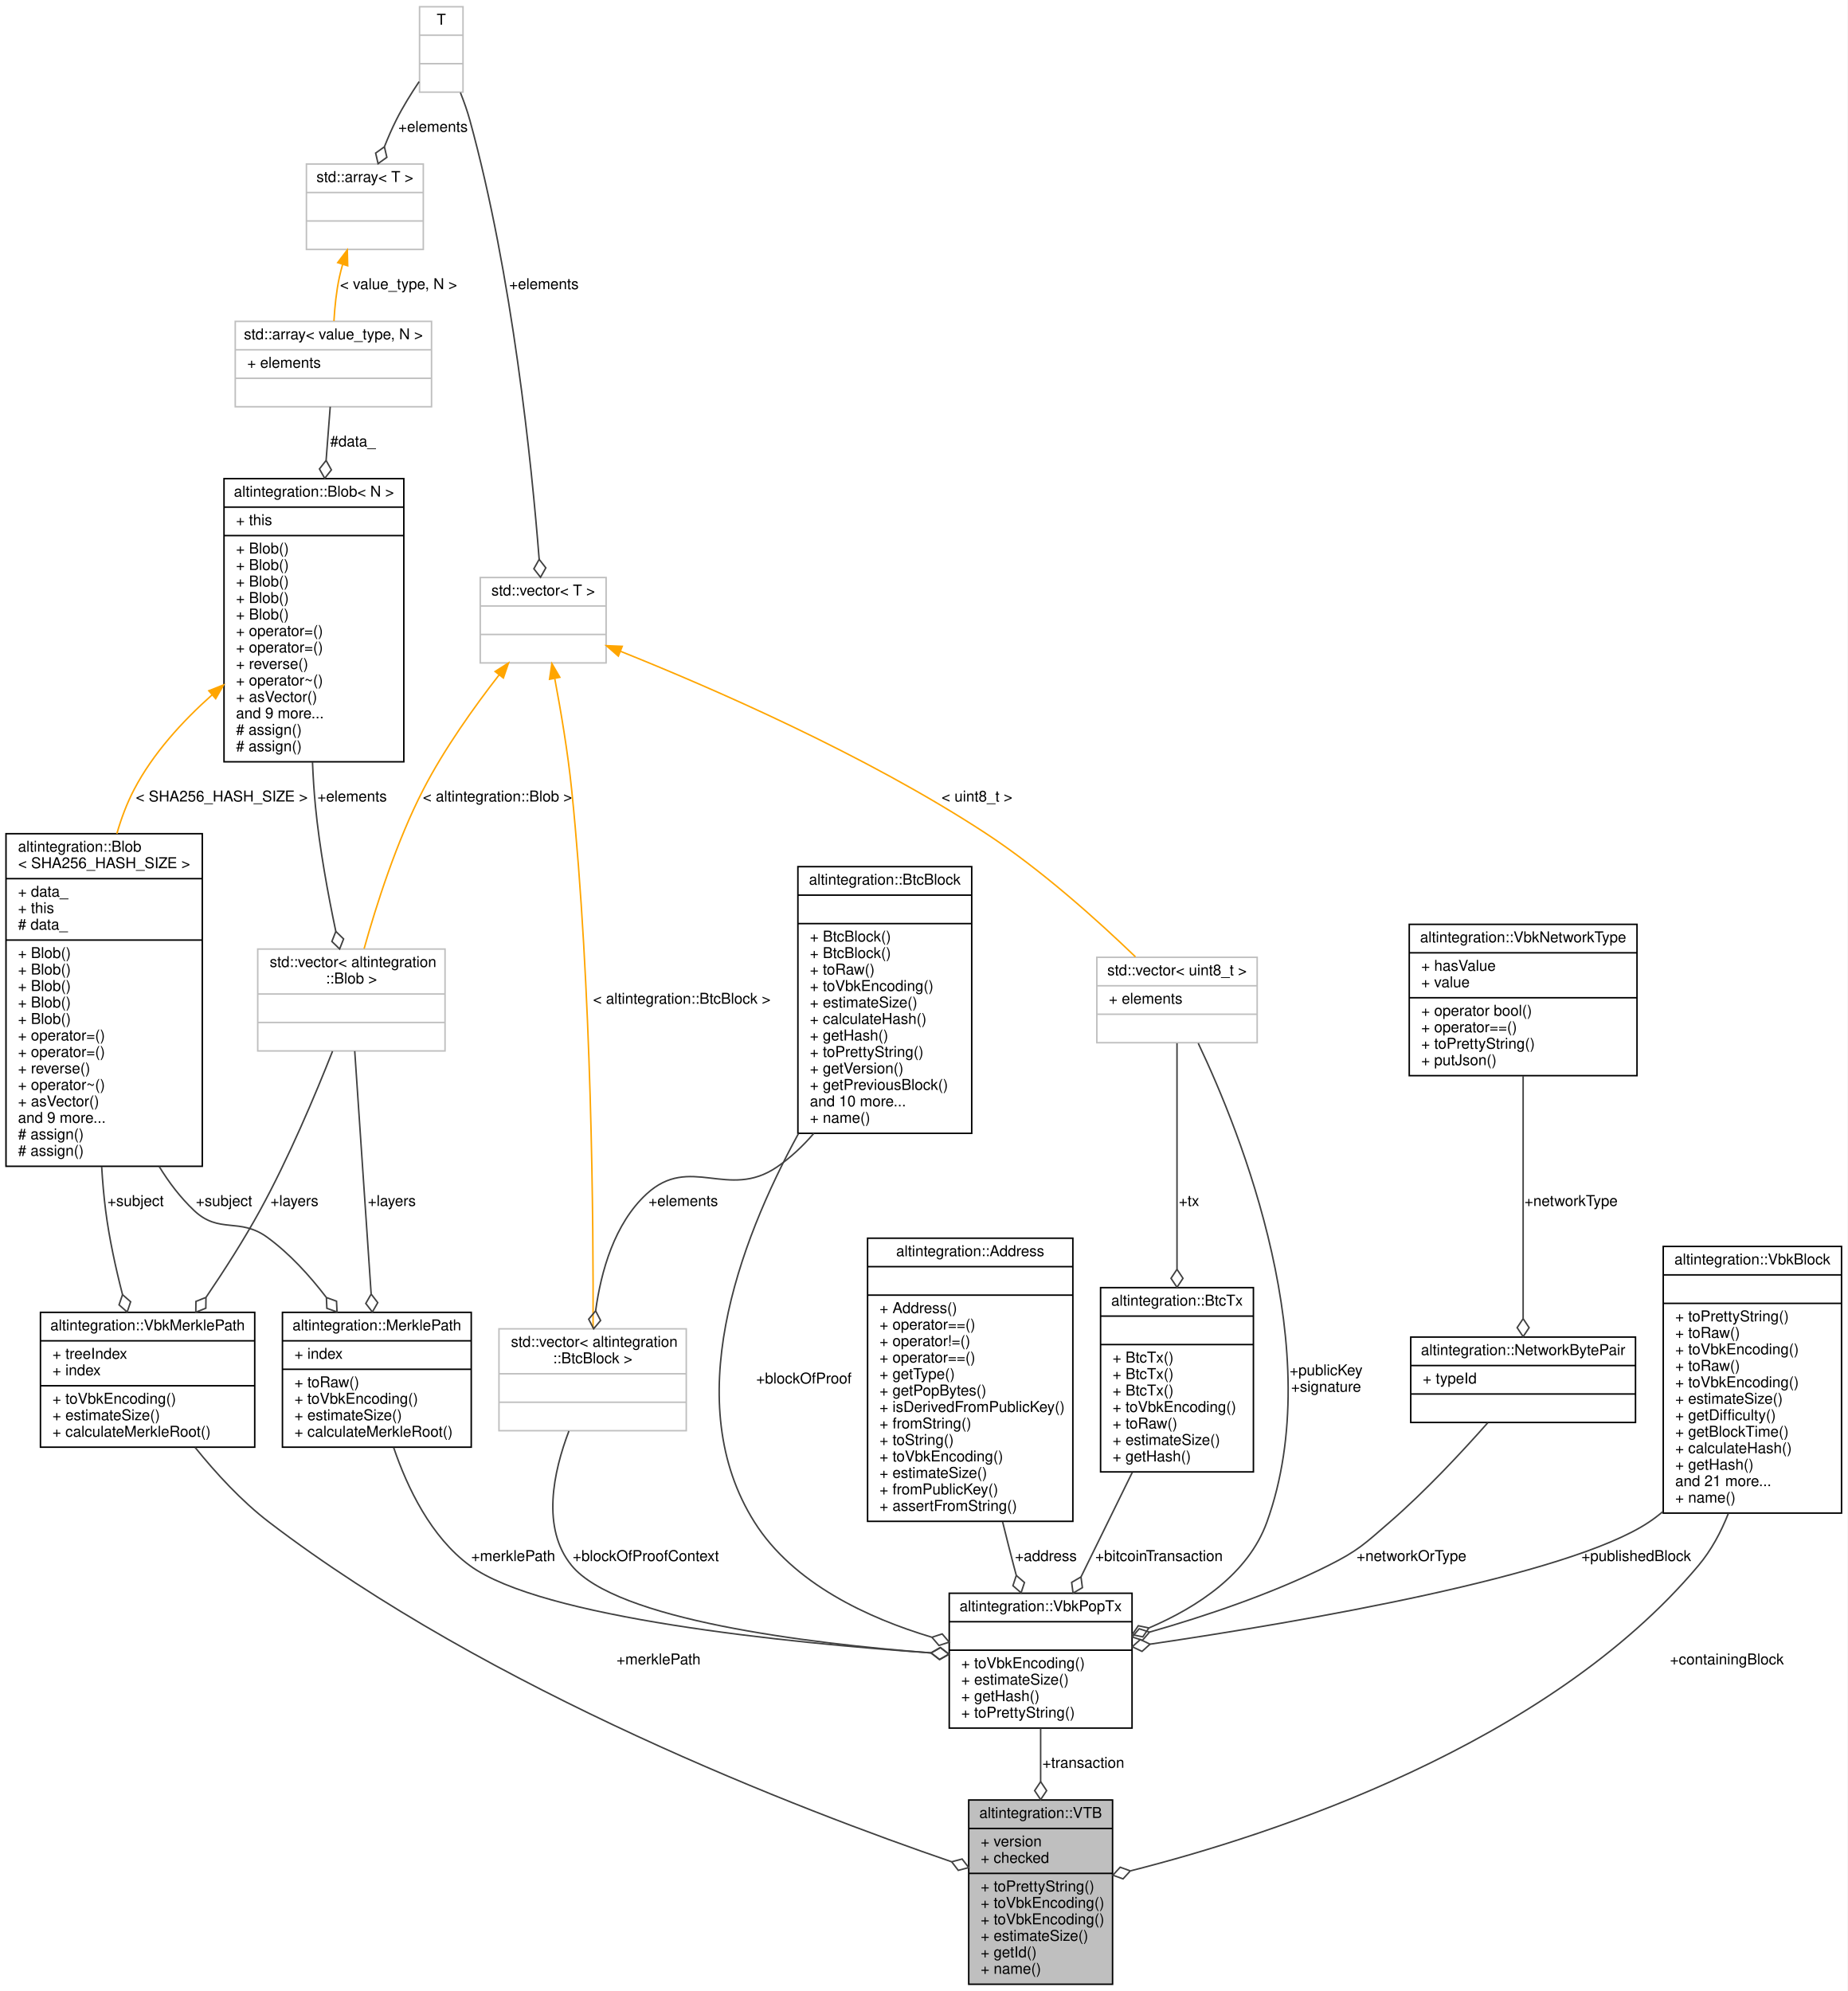
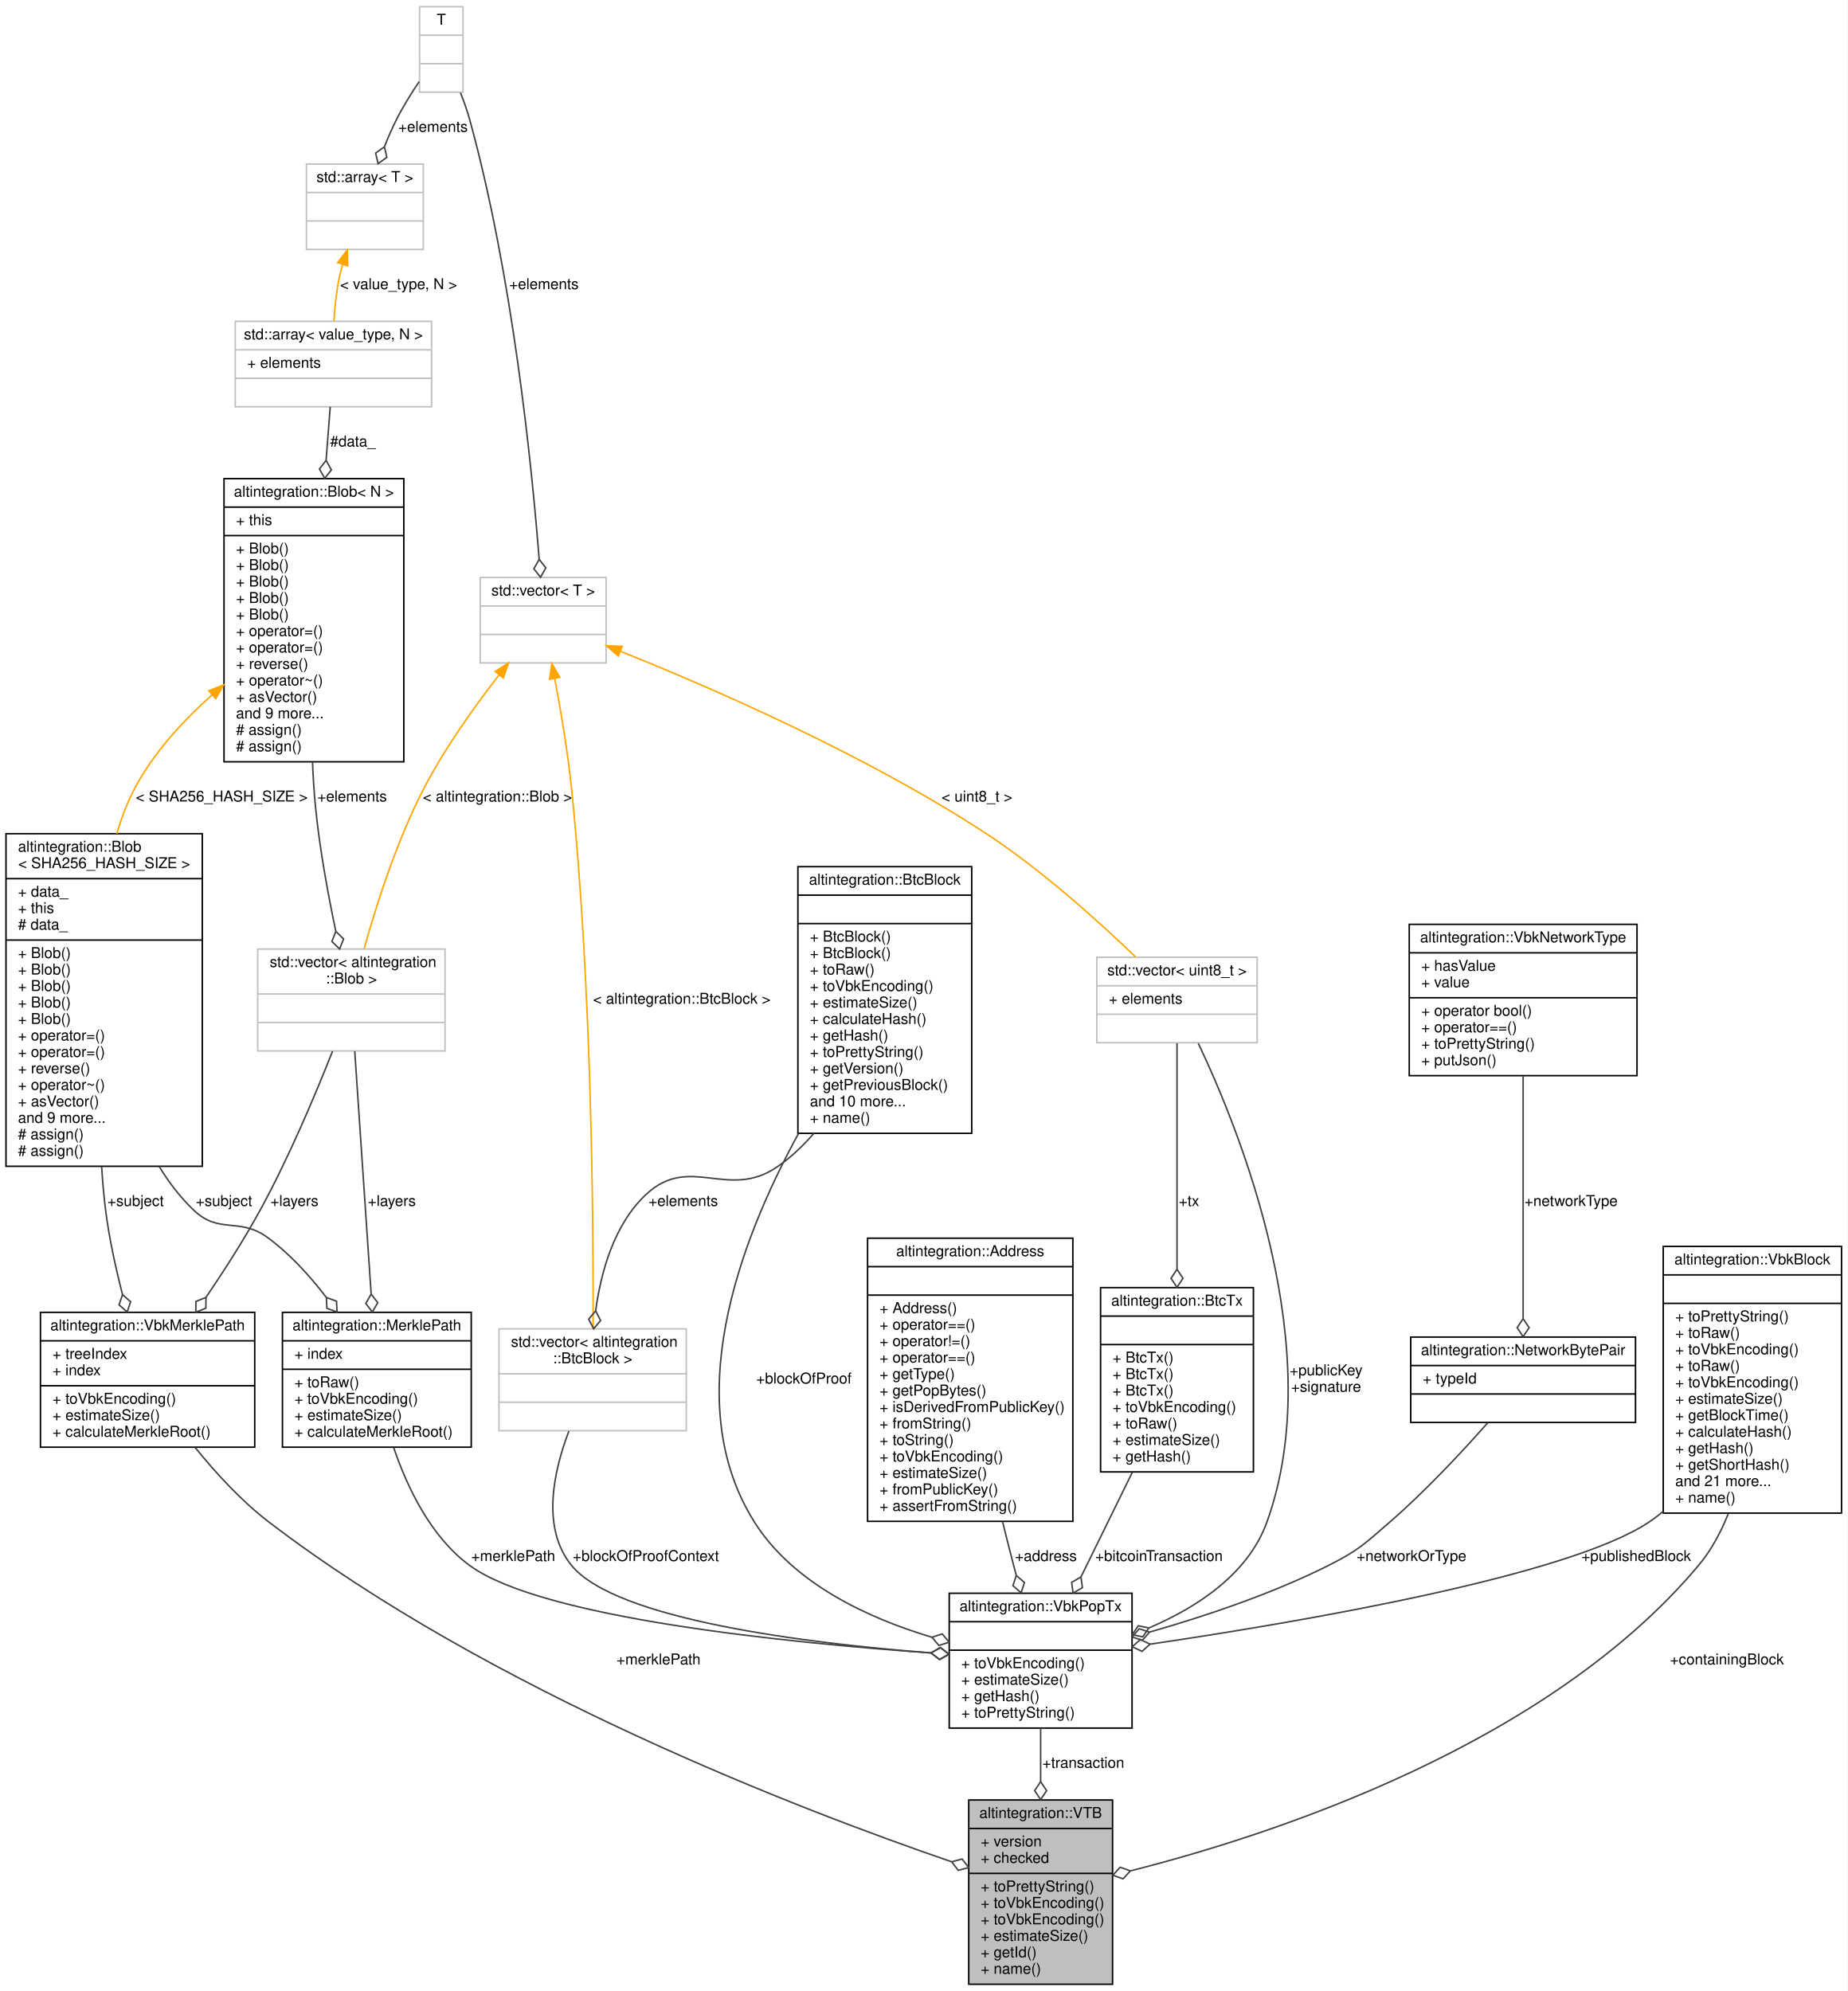
<svg xmlns="http://www.w3.org/2000/svg" xmlns:xlink="http://www.w3.org/1999/xlink" width="1233pt" height="1329pt" viewBox="0.00 0.00 1233.00 1329.00">
  <g id="graph0" class="graph" transform="scale(1 1) rotate(0) translate(4 1325)">
    <polygon fill="white" stroke="transparent" points="-4,4 -4,-1325 1229,-1325 1229,4 -4,4" />
    <g id="node1" class="node">
      <g id="a_node1">
        <a xlink:title="Veriblock to Bitcoin publication, committed to Veriblock blockchain in containingBlock.">
          <polygon fill="#bfbfbf" stroke="black" points="642.5,-0.5 642.5,-123.5 738.5,-123.5 738.5,-0.5 642.5,-0.5" />
          <text text-anchor="middle" x="690.5" y="-111.5" font-family="Helvetica,sans-Serif" font-size="10.00">altintegration::VTB</text>
          <polyline fill="none" stroke="black" points="642.5,-104.5 738.5,-104.5 " />
          <text text-anchor="start" x="650.5" y="-92.5" font-family="Helvetica,sans-Serif" font-size="10.00">+ version</text>
          <text text-anchor="start" x="650.5" y="-81.5" font-family="Helvetica,sans-Serif" font-size="10.00">+ checked</text>
          <polyline fill="none" stroke="black" points="642.5,-74.5 738.5,-74.5 " />
          <text text-anchor="start" x="650.5" y="-62.5" font-family="Helvetica,sans-Serif" font-size="10.00">+ toPrettyString()</text>
          <text text-anchor="start" x="650.5" y="-51.5" font-family="Helvetica,sans-Serif" font-size="10.00">+ toVbkEncoding()</text>
          <text text-anchor="start" x="650.5" y="-40.5" font-family="Helvetica,sans-Serif" font-size="10.00">+ toVbkEncoding()</text>
          <text text-anchor="start" x="650.5" y="-29.5" font-family="Helvetica,sans-Serif" font-size="10.00">+ estimateSize()</text>
          <text text-anchor="start" x="650.5" y="-18.5" font-family="Helvetica,sans-Serif" font-size="10.00">+ getId()</text>
          <text text-anchor="start" x="650.5" y="-7.5" font-family="Helvetica,sans-Serif" font-size="10.00">+ name()</text>
        </a>
      </g>
    </g>
    <g id="node2" class="node">
      <g id="a_node2">
        <a xlink:href="structaltintegration_1_1VbkMerklePath.html" target="_top" xlink:title="Path in Merkle tree, which proves that subject exists in the tree.">
          <polygon fill="white" stroke="black" points="23,-359 23,-449 166,-449 166,-359 23,-359" />
          <text text-anchor="middle" x="94.5" y="-437" font-family="Helvetica,sans-Serif" font-size="10.00">altintegration::VbkMerklePath</text>
          <polyline fill="none" stroke="black" points="23,-430 166,-430 " />
          <text text-anchor="start" x="31" y="-418" font-family="Helvetica,sans-Serif" font-size="10.00">+ treeIndex</text>
          <text text-anchor="start" x="31" y="-407" font-family="Helvetica,sans-Serif" font-size="10.00">+ index</text>
          <polyline fill="none" stroke="black" points="23,-400 166,-400 " />
          <text text-anchor="start" x="31" y="-388" font-family="Helvetica,sans-Serif" font-size="10.00">+ toVbkEncoding()</text>
          <text text-anchor="start" x="31" y="-377" font-family="Helvetica,sans-Serif" font-size="10.00">+ estimateSize()</text>
          <text text-anchor="start" x="31" y="-366" font-family="Helvetica,sans-Serif" font-size="10.00">+ calculateMerkleRoot()</text>
        </a>
      </g>
    </g>
    <g id="edge1" class="edge">
      <path fill="none" stroke="#404040" d="M126.27,-358.76C140.03,-341.72 157.19,-323 175.5,-309 322.98,-196.28 530.39,-116.8 631.05,-82.27" />
      <polygon fill="none" stroke="#404040" points="631.13,-82.25 635.53,-76.53 642.49,-78.38 638.1,-84.1 631.13,-82.25" />
      <text text-anchor="middle" x="435.5" y="-214" font-family="Helvetica,sans-Serif" font-size="10.00"> +merklePath</text>
    </g>
    <g id="node3" class="node">
      <g id="a_node3">
        <a xlink:title=" ">
          <polygon fill="white" stroke="#bfbfbf" points="168,-623.5 168,-691.5 293,-691.5 293,-623.5 168,-623.5" />
          <text text-anchor="start" x="176" y="-679.5" font-family="Helvetica,sans-Serif" font-size="10.00">std::vector&lt; altintegration</text>
          <text text-anchor="middle" x="230.5" y="-668.5" font-family="Helvetica,sans-Serif" font-size="10.00">::Blob &gt;</text>
          <polyline fill="none" stroke="#bfbfbf" points="168,-661.5 293,-661.5 " />
          <text text-anchor="middle" x="230.5" y="-649.5" font-family="Helvetica,sans-Serif" font-size="10.00"> </text>
          <polyline fill="none" stroke="#bfbfbf" points="168,-642.5 293,-642.5 " />
          <text text-anchor="middle" x="230.5" y="-630.5" font-family="Helvetica,sans-Serif" font-size="10.00"> </text>
        </a>
      </g>
    </g>
    <g id="edge2" class="edge">
      <path fill="none" stroke="#404040" d="M217.92,-623.3C206.57,-594.53 188.74,-552.12 169.5,-517 158.83,-497.52 145.76,-477.09 133.55,-459.1" />
      <polygon fill="none" stroke="#404040" points="133.46,-458.98 126.77,-456.3 126.67,-449.09 133.36,-451.77 133.46,-458.98" />
      <text text-anchor="middle" x="192.5" y="-520" font-family="Helvetica,sans-Serif" font-size="10.00"> +layers</text>
    </g>
    <g id="node14" class="node">
      <g id="a_node14">
        <a xlink:href="structaltintegration_1_1MerklePath.html" target="_top" xlink:title="Path in Merkle tree which proves that subject is inside this tree.">
          <polygon fill="white" stroke="black" points="184.5,-359 184.5,-449 310.5,-449 310.5,-359 184.5,-359" />
          <text text-anchor="middle" x="247.5" y="-437" font-family="Helvetica,sans-Serif" font-size="10.00">altintegration::MerklePath</text>
          <polyline fill="none" stroke="black" points="184.5,-430 310.5,-430 " />
          <text text-anchor="start" x="192.5" y="-418" font-family="Helvetica,sans-Serif" font-size="10.00">+ index</text>
          <polyline fill="none" stroke="black" points="184.5,-411 310.5,-411 " />
          <text text-anchor="start" x="192.5" y="-399" font-family="Helvetica,sans-Serif" font-size="10.00">+ toRaw()</text>
          <text text-anchor="start" x="192.5" y="-388" font-family="Helvetica,sans-Serif" font-size="10.00">+ toVbkEncoding()</text>
          <text text-anchor="start" x="192.5" y="-377" font-family="Helvetica,sans-Serif" font-size="10.00">+ estimateSize()</text>
          <text text-anchor="start" x="192.5" y="-366" font-family="Helvetica,sans-Serif" font-size="10.00">+ calculateMerkleRoot()</text>
        </a>
      </g>
    </g>
    <g id="edge17" class="edge">
      <path fill="none" stroke="#404040" d="M232.74,-623.36C235.52,-582.17 240.32,-511.22 243.69,-461.41" />
      <polygon fill="none" stroke="#404040" points="243.7,-461.2 240.11,-454.94 244.51,-449.23 248.1,-455.48 243.7,-461.2" />
      <text text-anchor="middle" x="257.5" y="-520" font-family="Helvetica,sans-Serif" font-size="10.00"> +layers</text>
    </g>
    <g id="node4" class="node">
      <g id="a_node4">
        <a xlink:href="structaltintegration_1_1Blob.html" target="_top" xlink:title="Contiguous byte array of fixed size.">
          <polygon fill="white" stroke="black" points="145.5,-816.5 145.5,-1005.5 265.5,-1005.5 265.5,-816.5 145.5,-816.5" />
          <text text-anchor="middle" x="205.5" y="-993.5" font-family="Helvetica,sans-Serif" font-size="10.00">altintegration::Blob&lt; N &gt;</text>
          <polyline fill="none" stroke="black" points="145.5,-986.5 265.5,-986.5 " />
          <text text-anchor="start" x="153.5" y="-974.5" font-family="Helvetica,sans-Serif" font-size="10.00">+ this</text>
          <polyline fill="none" stroke="black" points="145.5,-967.5 265.5,-967.5 " />
          <text text-anchor="start" x="153.5" y="-955.5" font-family="Helvetica,sans-Serif" font-size="10.00">+ Blob()</text>
          <text text-anchor="start" x="153.5" y="-944.5" font-family="Helvetica,sans-Serif" font-size="10.00">+ Blob()</text>
          <text text-anchor="start" x="153.5" y="-933.5" font-family="Helvetica,sans-Serif" font-size="10.00">+ Blob()</text>
          <text text-anchor="start" x="153.5" y="-922.5" font-family="Helvetica,sans-Serif" font-size="10.00">+ Blob()</text>
          <text text-anchor="start" x="153.5" y="-911.5" font-family="Helvetica,sans-Serif" font-size="10.00">+ Blob()</text>
          <text text-anchor="start" x="153.5" y="-900.5" font-family="Helvetica,sans-Serif" font-size="10.00">+ operator=()</text>
          <text text-anchor="start" x="153.5" y="-889.5" font-family="Helvetica,sans-Serif" font-size="10.00">+ operator=()</text>
          <text text-anchor="start" x="153.5" y="-878.5" font-family="Helvetica,sans-Serif" font-size="10.00">+ reverse()</text>
          <text text-anchor="start" x="153.5" y="-867.5" font-family="Helvetica,sans-Serif" font-size="10.00">+ operator~()</text>
          <text text-anchor="start" x="153.5" y="-856.5" font-family="Helvetica,sans-Serif" font-size="10.00">+ asVector()</text>
          <text text-anchor="start" x="153.5" y="-845.5" font-family="Helvetica,sans-Serif" font-size="10.00">and 9 more...</text>
          <text text-anchor="start" x="153.5" y="-834.5" font-family="Helvetica,sans-Serif" font-size="10.00"># assign()</text>
          <text text-anchor="start" x="153.5" y="-823.5" font-family="Helvetica,sans-Serif" font-size="10.00"># assign()</text>
        </a>
      </g>
    </g>
    <g id="edge3" class="edge">
      <path fill="none" stroke="#404040" d="M204.55,-816.23C204.96,-806.35 205.59,-796.46 206.5,-787 209.21,-758.98 214.93,-727.94 220.1,-703.39" />
      <polygon fill="none" stroke="#404040" points="220.13,-703.28 217.49,-696.57 222.66,-691.55 225.3,-698.26 220.13,-703.28" />
      <text text-anchor="middle" x="231" y="-790" font-family="Helvetica,sans-Serif" font-size="10.00"> +elements</text>
    </g>
    <g id="node9" class="node">
      <g id="a_node9">
        <a xlink:href="structaltintegration_1_1Blob.html" target="_top" xlink:title=" ">
          <polygon fill="white" stroke="black" points="0,-546.5 0,-768.5 131,-768.5 131,-546.5 0,-546.5" />
          <text text-anchor="start" x="8" y="-756.5" font-family="Helvetica,sans-Serif" font-size="10.00">altintegration::Blob</text>
          <text text-anchor="middle" x="65.5" y="-745.5" font-family="Helvetica,sans-Serif" font-size="10.00">&lt; SHA256_HASH_SIZE &gt;</text>
          <polyline fill="none" stroke="black" points="0,-738.5 131,-738.5 " />
          <text text-anchor="start" x="8" y="-726.5" font-family="Helvetica,sans-Serif" font-size="10.00">+ data_</text>
          <text text-anchor="start" x="8" y="-715.5" font-family="Helvetica,sans-Serif" font-size="10.00">+ this</text>
          <text text-anchor="start" x="8" y="-704.5" font-family="Helvetica,sans-Serif" font-size="10.00"># data_</text>
          <polyline fill="none" stroke="black" points="0,-697.5 131,-697.5 " />
          <text text-anchor="start" x="8" y="-685.5" font-family="Helvetica,sans-Serif" font-size="10.00">+ Blob()</text>
          <text text-anchor="start" x="8" y="-674.5" font-family="Helvetica,sans-Serif" font-size="10.00">+ Blob()</text>
          <text text-anchor="start" x="8" y="-663.5" font-family="Helvetica,sans-Serif" font-size="10.00">+ Blob()</text>
          <text text-anchor="start" x="8" y="-652.5" font-family="Helvetica,sans-Serif" font-size="10.00">+ Blob()</text>
          <text text-anchor="start" x="8" y="-641.5" font-family="Helvetica,sans-Serif" font-size="10.00">+ Blob()</text>
          <text text-anchor="start" x="8" y="-630.5" font-family="Helvetica,sans-Serif" font-size="10.00">+ operator=()</text>
          <text text-anchor="start" x="8" y="-619.5" font-family="Helvetica,sans-Serif" font-size="10.00">+ operator=()</text>
          <text text-anchor="start" x="8" y="-608.5" font-family="Helvetica,sans-Serif" font-size="10.00">+ reverse()</text>
          <text text-anchor="start" x="8" y="-597.5" font-family="Helvetica,sans-Serif" font-size="10.00">+ operator~()</text>
          <text text-anchor="start" x="8" y="-586.5" font-family="Helvetica,sans-Serif" font-size="10.00">+ asVector()</text>
          <text text-anchor="start" x="8" y="-575.5" font-family="Helvetica,sans-Serif" font-size="10.00">and 9 more...</text>
          <text text-anchor="start" x="8" y="-564.5" font-family="Helvetica,sans-Serif" font-size="10.00"># assign()</text>
          <text text-anchor="start" x="8" y="-553.5" font-family="Helvetica,sans-Serif" font-size="10.00"># assign()</text>
        </a>
      </g>
    </g>
    <g id="edge10" class="edge">
      <path fill="none" stroke="orange" d="M137.6,-861.23C117.73,-843.55 98.01,-821.97 85.5,-798 80.69,-788.78 76.92,-778.78 73.99,-768.51" />
      <polygon fill="orange" stroke="orange" points="135.36,-863.92 145.21,-867.81 139.94,-858.62 135.36,-863.92" />
      <text text-anchor="middle" x="144" y="-790" font-family="Helvetica,sans-Serif" font-size="10.00"> &lt; SHA256_HASH_SIZE &gt;</text>
    </g>
    <g id="node5" class="node">
      <g id="a_node5">
        <a xlink:title=" ">
          <polygon fill="white" stroke="#bfbfbf" points="153,-1053.5 153,-1110.5 284,-1110.5 284,-1053.5 153,-1053.5" />
          <text text-anchor="middle" x="218.5" y="-1098.5" font-family="Helvetica,sans-Serif" font-size="10.00">std::array&lt; value_type, N &gt;</text>
          <polyline fill="none" stroke="#bfbfbf" points="153,-1091.5 284,-1091.5 " />
          <text text-anchor="start" x="161" y="-1079.5" font-family="Helvetica,sans-Serif" font-size="10.00">+ elements</text>
          <polyline fill="none" stroke="#bfbfbf" points="153,-1072.5 284,-1072.5 " />
          <text text-anchor="middle" x="218.5" y="-1060.5" font-family="Helvetica,sans-Serif" font-size="10.00"> </text>
        </a>
      </g>
    </g>
    <g id="edge4" class="edge">
      <path fill="none" stroke="#404040" d="M216.38,-1053.47C215.59,-1043.23 214.65,-1030.9 213.64,-1017.84" />
      <polygon fill="none" stroke="#404040" points="213.63,-1017.65 209.18,-1011.98 212.71,-1005.69 217.16,-1011.36 213.63,-1017.65" />
      <text text-anchor="middle" x="231.5" y="-1027" font-family="Helvetica,sans-Serif" font-size="10.00"> #data_</text>
    </g>
    <g id="node6" class="node">
      <g id="a_node6">
        <a xlink:title=" ">
          <polygon fill="white" stroke="#bfbfbf" points="200.5,-1158.5 200.5,-1215.5 278.5,-1215.5 278.5,-1158.5 200.5,-1158.5" />
          <text text-anchor="middle" x="239.5" y="-1203.5" font-family="Helvetica,sans-Serif" font-size="10.00">std::array&lt; T &gt;</text>
          <polyline fill="none" stroke="#bfbfbf" points="200.5,-1196.5 278.5,-1196.5 " />
          <text text-anchor="middle" x="239.5" y="-1184.5" font-family="Helvetica,sans-Serif" font-size="10.00"> </text>
          <polyline fill="none" stroke="#bfbfbf" points="200.5,-1177.5 278.5,-1177.5 " />
          <text text-anchor="middle" x="239.5" y="-1165.5" font-family="Helvetica,sans-Serif" font-size="10.00"> </text>
        </a>
      </g>
    </g>
    <g id="edge5" class="edge">
      <path fill="none" stroke="orange" d="M224.68,-1148.54C223.85,-1145.68 223.1,-1142.81 222.5,-1140 220.47,-1130.59 219.41,-1120.13 218.87,-1110.76" />
      <polygon fill="orange" stroke="orange" points="221.38,-1149.71 227.78,-1158.16 228.04,-1147.57 221.38,-1149.71" />
      <text text-anchor="middle" x="262" y="-1132" font-family="Helvetica,sans-Serif" font-size="10.00"> &lt; value_type, N &gt;</text>
    </g>
    <g id="node7" class="node">
      <g id="a_node7">
        <a xlink:title=" ">
          <polygon fill="white" stroke="#bfbfbf" points="276,-1263.5 276,-1320.5 305,-1320.5 305,-1263.5 276,-1263.5" />
          <text text-anchor="middle" x="290.5" y="-1308.5" font-family="Helvetica,sans-Serif" font-size="10.00">T</text>
          <polyline fill="none" stroke="#bfbfbf" points="276,-1301.5 305,-1301.5 " />
          <text text-anchor="middle" x="290.5" y="-1289.5" font-family="Helvetica,sans-Serif" font-size="10.00"> </text>
          <polyline fill="none" stroke="#bfbfbf" points="276,-1282.5 305,-1282.5 " />
          <text text-anchor="middle" x="290.5" y="-1270.5" font-family="Helvetica,sans-Serif" font-size="10.00"> </text>
        </a>
      </g>
    </g>
    <g id="edge6" class="edge">
      <path fill="none" stroke="#404040" d="M275.73,-1270.52C270.51,-1262.76 264.86,-1253.69 260.5,-1245 257.67,-1239.37 255.02,-1233.27 252.62,-1227.22" />
      <polygon fill="none" stroke="#404040" points="252.54,-1227.01 246.69,-1222.81 248.32,-1215.78 254.18,-1219.99 252.54,-1227.01" />
      <text text-anchor="middle" x="285" y="-1237" font-family="Helvetica,sans-Serif" font-size="10.00"> +elements</text>
    </g>
    <g id="node8" class="node">
      <g id="a_node8">
        <a xlink:title=" ">
          <polygon fill="white" stroke="#bfbfbf" points="316.5,-882.5 316.5,-939.5 400.5,-939.5 400.5,-882.5 316.5,-882.5" />
          <text text-anchor="middle" x="358.5" y="-927.5" font-family="Helvetica,sans-Serif" font-size="10.00">std::vector&lt; T &gt;</text>
          <polyline fill="none" stroke="#bfbfbf" points="316.5,-920.5 400.5,-920.5 " />
          <text text-anchor="middle" x="358.5" y="-908.5" font-family="Helvetica,sans-Serif" font-size="10.00"> </text>
          <polyline fill="none" stroke="#bfbfbf" points="316.5,-901.5 400.5,-901.5 " />
          <text text-anchor="middle" x="358.5" y="-889.5" font-family="Helvetica,sans-Serif" font-size="10.00"> </text>
        </a>
      </g>
    </g>
    <g id="edge8" class="edge">
      <path fill="none" stroke="#404040" d="M303.28,-1263.16C305.62,-1257.26 307.85,-1251 309.5,-1245 338.04,-1141.44 350.86,-1014.89 355.82,-951.78" />
      <polygon fill="none" stroke="#404040" points="355.83,-951.63 352.29,-945.35 356.73,-939.66 360.27,-945.95 355.83,-951.63" />
      <text text-anchor="middle" x="359" y="-1132" font-family="Helvetica,sans-Serif" font-size="10.00"> +elements</text>
    </g>
    <g id="edge7" class="edge">
      <path fill="none" stroke="orange" d="M329.01,-874.4C312.51,-853.19 292.51,-825.19 278.5,-798 260.67,-763.39 247.09,-720.7 239,-691.73" />
      <polygon fill="orange" stroke="orange" points="326.43,-876.78 335.37,-882.46 331.93,-872.44 326.43,-876.78" />
      <text text-anchor="middle" x="328" y="-790" font-family="Helvetica,sans-Serif" font-size="10.00"> &lt; altintegration::Blob &gt;</text>
    </g>
    <g id="node13" class="node">
      <g id="a_node13">
        <a xlink:title=" ">
          <polygon fill="white" stroke="#bfbfbf" points="728,-629 728,-686 835,-686 835,-629 728,-629" />
          <text text-anchor="middle" x="781.5" y="-674" font-family="Helvetica,sans-Serif" font-size="10.00">std::vector&lt; uint8_t &gt;</text>
          <polyline fill="none" stroke="#bfbfbf" points="728,-667 835,-667 " />
          <text text-anchor="start" x="736" y="-655" font-family="Helvetica,sans-Serif" font-size="10.00">+ elements</text>
          <polyline fill="none" stroke="#bfbfbf" points="728,-648 835,-648 " />
          <text text-anchor="middle" x="781.5" y="-636" font-family="Helvetica,sans-Serif" font-size="10.00"> </text>
        </a>
      </g>
    </g>
    <g id="edge15" class="edge">
      <path fill="none" stroke="orange" d="M410.03,-890.28C470.7,-865.98 573.34,-821.41 653.5,-769 690.85,-744.58 728.97,-710.21 753.78,-686.3" />
      <polygon fill="orange" stroke="orange" points="408.66,-887.06 400.67,-894.01 411.25,-893.57 408.66,-887.06" />
      <text text-anchor="middle" x="648" y="-790" font-family="Helvetica,sans-Serif" font-size="10.00"> &lt; uint8_t &gt;</text>
    </g>
    <g id="node16" class="node">
      <g id="a_node16">
        <a xlink:title=" ">
          <polygon fill="white" stroke="#bfbfbf" points="329,-370 329,-438 454,-438 454,-370 329,-370" />
          <text text-anchor="start" x="337" y="-426" font-family="Helvetica,sans-Serif" font-size="10.00">std::vector&lt; altintegration</text>
          <text text-anchor="middle" x="391.5" y="-415" font-family="Helvetica,sans-Serif" font-size="10.00">::BtcBlock &gt;</text>
          <polyline fill="none" stroke="#bfbfbf" points="329,-408 454,-408 " />
          <text text-anchor="middle" x="391.5" y="-396" font-family="Helvetica,sans-Serif" font-size="10.00"> </text>
          <polyline fill="none" stroke="#bfbfbf" points="329,-389 454,-389 " />
          <text text-anchor="middle" x="391.5" y="-377" font-family="Helvetica,sans-Serif" font-size="10.00"> </text>
        </a>
      </g>
    </g>
    <g id="edge22" class="edge">
      <path fill="none" stroke="orange" d="M366.24,-871.98C370.31,-850.38 374.97,-822.79 377.5,-798 391.07,-665.22 392.08,-506.04 391.8,-438.23" />
      <polygon fill="orange" stroke="orange" points="362.75,-871.58 364.3,-882.06 369.62,-872.9 362.75,-871.58" />
      <text text-anchor="middle" x="451" y="-655" font-family="Helvetica,sans-Serif" font-size="10.00"> &lt; altintegration::BtcBlock &gt;</text>
    </g>
    <g id="edge9" class="edge">
      <path fill="none" stroke="#404040" d="M63.85,-546.3C64.44,-536.37 65.3,-526.49 66.5,-517 68.85,-498.49 73.19,-478.64 77.76,-460.87" />
      <polygon fill="none" stroke="#404040" points="77.77,-460.82 75.45,-454 80.86,-449.23 83.18,-456.06 77.77,-460.82" />
      <text text-anchor="middle" x="86.5" y="-520" font-family="Helvetica,sans-Serif" font-size="10.00"> +subject</text>
    </g>
    <g id="edge18" class="edge">
      <path fill="none" stroke="#404040" d="M102.19,-546.42C108.79,-535.62 116.5,-525.52 125.5,-517 142.34,-501.04 155.77,-512.69 174.5,-499 189.27,-488.2 202.56,-473.62 213.62,-459.17" />
      <polygon fill="none" stroke="#404040" points="213.82,-458.91 214.14,-451.71 220.92,-449.24 220.59,-456.44 213.82,-458.91" />
      <text text-anchor="middle" x="145.5" y="-520" font-family="Helvetica,sans-Serif" font-size="10.00"> +subject</text>
    </g>
    <g id="node10" class="node">
      <g id="a_node10">
        <a xlink:href="structaltintegration_1_1VbkPopTx.html" target="_top" xlink:title="Veriblock POP transaction, which endorses VBK block in BTC blockchain.">
          <polygon fill="white" stroke="black" points="629.5,-171.5 629.5,-261.5 751.5,-261.5 751.5,-171.5 629.5,-171.5" />
          <text text-anchor="middle" x="690.5" y="-249.5" font-family="Helvetica,sans-Serif" font-size="10.00">altintegration::VbkPopTx</text>
          <polyline fill="none" stroke="black" points="629.5,-242.5 751.5,-242.5 " />
          <text text-anchor="middle" x="690.5" y="-230.5" font-family="Helvetica,sans-Serif" font-size="10.00"> </text>
          <polyline fill="none" stroke="black" points="629.5,-223.5 751.5,-223.5 " />
          <text text-anchor="start" x="637.5" y="-211.5" font-family="Helvetica,sans-Serif" font-size="10.00">+ toVbkEncoding()</text>
          <text text-anchor="start" x="637.5" y="-200.5" font-family="Helvetica,sans-Serif" font-size="10.00">+ estimateSize()</text>
          <text text-anchor="start" x="637.5" y="-189.5" font-family="Helvetica,sans-Serif" font-size="10.00">+ getHash()</text>
          <text text-anchor="start" x="637.5" y="-178.5" font-family="Helvetica,sans-Serif" font-size="10.00">+ toPrettyString()</text>
        </a>
      </g>
    </g>
    <g id="edge11" class="edge">
      <path fill="none" stroke="#404040" d="M690.5,-171.39C690.5,-160.24 690.5,-147.97 690.5,-135.81" />
      <polygon fill="none" stroke="#404040" points="690.5,-135.74 686.5,-129.74 690.5,-123.74 694.5,-129.74 690.5,-135.74" />
      <text text-anchor="middle" x="719" y="-145" font-family="Helvetica,sans-Serif" font-size="10.00"> +transaction</text>
    </g>
    <g id="node11" class="node">
      <g id="a_node11">
        <a xlink:href="namespacealtintegration.html#structaltintegration_1_1NetworkBytePair" target="_top" xlink:title="Stores pair of TxType and VBK network byte.">
          <polygon fill="white" stroke="black" points="937.5,-375.5 937.5,-432.5 1087.5,-432.5 1087.5,-375.5 937.5,-375.5" />
          <text text-anchor="middle" x="1012.5" y="-420.5" font-family="Helvetica,sans-Serif" font-size="10.00">altintegration::NetworkBytePair</text>
          <polyline fill="none" stroke="black" points="937.5,-413.5 1087.5,-413.5 " />
          <text text-anchor="start" x="945.5" y="-401.5" font-family="Helvetica,sans-Serif" font-size="10.00">+ typeId</text>
          <polyline fill="none" stroke="black" points="937.5,-394.5 1087.5,-394.5 " />
          <text text-anchor="middle" x="1012.5" y="-382.5" font-family="Helvetica,sans-Serif" font-size="10.00"> </text>
        </a>
      </g>
    </g>
    <g id="edge12" class="edge">
      <path fill="none" stroke="#404040" d="M988.88,-375.28C971.66,-355.79 947.27,-329.61 923.5,-309 906.63,-294.38 902.45,-290.01 882.5,-280 844.76,-261.06 800.02,-246.1 763.23,-235.58" />
      <polygon fill="none" stroke="#404040" points="763.14,-235.55 756.28,-237.79 751.58,-232.32 758.44,-230.08 763.14,-235.55" />
      <text text-anchor="middle" x="938" y="-283" font-family="Helvetica,sans-Serif" font-size="10.00"> +networkOrType</text>
    </g>
    <g id="node12" class="node">
      <g id="a_node12">
        <a xlink:href="structaltintegration_1_1VbkNetworkType.html" target="_top" xlink:title="works as optional&lt;uint8_t&gt;">
          <polygon fill="white" stroke="black" points="936.5,-607 936.5,-708 1088.5,-708 1088.5,-607 936.5,-607" />
          <text text-anchor="middle" x="1012.5" y="-696" font-family="Helvetica,sans-Serif" font-size="10.00">altintegration::VbkNetworkType</text>
          <polyline fill="none" stroke="black" points="936.5,-689 1088.5,-689 " />
          <text text-anchor="start" x="944.5" y="-677" font-family="Helvetica,sans-Serif" font-size="10.00">+ hasValue</text>
          <text text-anchor="start" x="944.5" y="-666" font-family="Helvetica,sans-Serif" font-size="10.00">+ value</text>
          <polyline fill="none" stroke="black" points="936.5,-659 1088.5,-659 " />
          <text text-anchor="start" x="944.5" y="-647" font-family="Helvetica,sans-Serif" font-size="10.00">+ operator bool()</text>
          <text text-anchor="start" x="944.5" y="-636" font-family="Helvetica,sans-Serif" font-size="10.00">+ operator==()</text>
          <text text-anchor="start" x="944.5" y="-625" font-family="Helvetica,sans-Serif" font-size="10.00">+ toPrettyString()</text>
          <text text-anchor="start" x="944.5" y="-614" font-family="Helvetica,sans-Serif" font-size="10.00">+ putJson()</text>
        </a>
      </g>
    </g>
    <g id="edge13" class="edge">
      <path fill="none" stroke="#404040" d="M1012.5,-606.81C1012.5,-559.39 1012.5,-488.84 1012.5,-444.95" />
      <polygon fill="none" stroke="#404040" points="1012.5,-444.78 1008.5,-438.78 1012.5,-432.78 1016.5,-438.78 1012.5,-444.78" />
      <text text-anchor="middle" x="1044.5" y="-520" font-family="Helvetica,sans-Serif" font-size="10.00"> +networkType</text>
    </g>
    <g id="edge14" class="edge">
      <path fill="none" stroke="#404040" d="M795.67,-628.63C824.22,-568.56 882.57,-423.05 841.5,-309 829.1,-274.56 795.41,-252.34 762.99,-238.43" />
      <polygon fill="none" stroke="#404040" points="762.74,-238.34 755.69,-239.81 751.61,-233.86 758.67,-232.38 762.74,-238.34" />
      <text text-anchor="middle" x="881" y="-407" font-family="Helvetica,sans-Serif" font-size="10.00"> +publicKey</text>
      <text text-anchor="middle" x="881" y="-396" font-family="Helvetica,sans-Serif" font-size="10.00">+signature</text>
    </g>
    <g id="node18" class="node">
      <g id="a_node18">
        <a xlink:href="structaltintegration_1_1BtcTx.html" target="_top" xlink:title="Bitcoin transaction representation.">
          <polygon fill="white" stroke="black" points="730.5,-342.5 730.5,-465.5 832.5,-465.5 832.5,-342.5 730.5,-342.5" />
          <text text-anchor="middle" x="781.5" y="-453.5" font-family="Helvetica,sans-Serif" font-size="10.00">altintegration::BtcTx</text>
          <polyline fill="none" stroke="black" points="730.5,-446.5 832.5,-446.5 " />
          <text text-anchor="middle" x="781.5" y="-434.5" font-family="Helvetica,sans-Serif" font-size="10.00"> </text>
          <polyline fill="none" stroke="black" points="730.5,-427.5 832.5,-427.5 " />
          <text text-anchor="start" x="738.5" y="-415.5" font-family="Helvetica,sans-Serif" font-size="10.00">+ BtcTx()</text>
          <text text-anchor="start" x="738.5" y="-404.5" font-family="Helvetica,sans-Serif" font-size="10.00">+ BtcTx()</text>
          <text text-anchor="start" x="738.5" y="-393.5" font-family="Helvetica,sans-Serif" font-size="10.00">+ BtcTx()</text>
          <text text-anchor="start" x="738.5" y="-382.5" font-family="Helvetica,sans-Serif" font-size="10.00">+ toVbkEncoding()</text>
          <text text-anchor="start" x="738.5" y="-371.5" font-family="Helvetica,sans-Serif" font-size="10.00">+ toRaw()</text>
          <text text-anchor="start" x="738.5" y="-360.5" font-family="Helvetica,sans-Serif" font-size="10.00">+ estimateSize()</text>
          <text text-anchor="start" x="738.5" y="-349.5" font-family="Helvetica,sans-Serif" font-size="10.00">+ getHash()</text>
        </a>
      </g>
    </g>
    <g id="edge25" class="edge">
      <path fill="none" stroke="#404040" d="M781.5,-628.62C781.5,-592.53 781.5,-528.28 781.5,-477.88" />
      <polygon fill="none" stroke="#404040" points="781.5,-477.72 777.5,-471.72 781.5,-465.72 785.5,-471.72 781.5,-477.72" />
      <text text-anchor="middle" x="789.5" y="-520" font-family="Helvetica,sans-Serif" font-size="10.00"> +tx</text>
    </g>
    <g id="edge16" class="edge">
      <path fill="none" stroke="#404040" d="M258.72,-358.74C267.89,-331.77 283.67,-298.96 309.5,-280 357.24,-244.96 520.58,-228.51 617.2,-221.69" />
      <polygon fill="none" stroke="#404040" points="617.25,-221.69 622.96,-217.28 629.22,-220.87 623.51,-225.27 617.25,-221.69" />
      <text text-anchor="middle" x="338.5" y="-283" font-family="Helvetica,sans-Serif" font-size="10.00"> +merklePath</text>
    </g>
    <g id="node15" class="node">
      <g id="a_node15">
        <a xlink:href="structaltintegration_1_1BtcBlock.html" target="_top" xlink:title="Bitcoin block.">
          <polygon fill="white" stroke="black" points="528.5,-568.5 528.5,-746.5 644.5,-746.5 644.5,-568.5 528.5,-568.5" />
          <text text-anchor="middle" x="586.5" y="-734.5" font-family="Helvetica,sans-Serif" font-size="10.00">altintegration::BtcBlock</text>
          <polyline fill="none" stroke="black" points="528.5,-727.5 644.5,-727.5 " />
          <text text-anchor="middle" x="586.5" y="-715.5" font-family="Helvetica,sans-Serif" font-size="10.00"> </text>
          <polyline fill="none" stroke="black" points="528.5,-708.5 644.5,-708.5 " />
          <text text-anchor="start" x="536.5" y="-696.5" font-family="Helvetica,sans-Serif" font-size="10.00">+ BtcBlock()</text>
          <text text-anchor="start" x="536.5" y="-685.5" font-family="Helvetica,sans-Serif" font-size="10.00">+ BtcBlock()</text>
          <text text-anchor="start" x="536.5" y="-674.5" font-family="Helvetica,sans-Serif" font-size="10.00">+ toRaw()</text>
          <text text-anchor="start" x="536.5" y="-663.5" font-family="Helvetica,sans-Serif" font-size="10.00">+ toVbkEncoding()</text>
          <text text-anchor="start" x="536.5" y="-652.5" font-family="Helvetica,sans-Serif" font-size="10.00">+ estimateSize()</text>
          <text text-anchor="start" x="536.5" y="-641.5" font-family="Helvetica,sans-Serif" font-size="10.00">+ calculateHash()</text>
          <text text-anchor="start" x="536.5" y="-630.5" font-family="Helvetica,sans-Serif" font-size="10.00">+ getHash()</text>
          <text text-anchor="start" x="536.5" y="-619.5" font-family="Helvetica,sans-Serif" font-size="10.00">+ toPrettyString()</text>
          <text text-anchor="start" x="536.5" y="-608.5" font-family="Helvetica,sans-Serif" font-size="10.00">+ getVersion()</text>
          <text text-anchor="start" x="536.5" y="-597.5" font-family="Helvetica,sans-Serif" font-size="10.00">+ getPreviousBlock()</text>
          <text text-anchor="start" x="536.5" y="-586.5" font-family="Helvetica,sans-Serif" font-size="10.00">and 10 more...</text>
          <text text-anchor="start" x="536.5" y="-575.5" font-family="Helvetica,sans-Serif" font-size="10.00">+ name()</text>
        </a>
      </g>
    </g>
    <g id="edge19" class="edge">
      <path fill="none" stroke="#404040" d="M528.94,-568.44C488.46,-494.38 449.62,-388.2 499.5,-309 525.38,-267.91 575.4,-244.86 617.76,-232.18" />
      <polygon fill="none" stroke="#404040" points="617.93,-232.13 622.62,-226.65 629.48,-228.87 624.79,-234.35 617.93,-232.13" />
      <text text-anchor="middle" x="532.5" y="-401.5" font-family="Helvetica,sans-Serif" font-size="10.00"> +blockOfProof</text>
    </g>
    <g id="edge21" class="edge">
      <path fill="none" stroke="#404040" d="M539.13,-568.46C531.78,-559.95 523.58,-552.19 514.5,-546 481.88,-523.75 456.52,-554.77 427.5,-528 406.04,-508.2 397.12,-476.39 393.52,-450.07" />
      <polygon fill="none" stroke="#404040" points="393.51,-449.98 388.88,-444.46 392.19,-438.05 396.83,-443.57 393.51,-449.98" />
      <text text-anchor="middle" x="452" y="-520" font-family="Helvetica,sans-Serif" font-size="10.00"> +elements</text>
    </g>
    <g id="edge20" class="edge">
      <path fill="none" stroke="#404040" d="M375.67,-369.75C365.32,-342.62 357.13,-304.84 377.5,-280 407.23,-243.74 534.46,-228.11 617.27,-221.68" />
      <polygon fill="none" stroke="#404040" points="617.43,-221.66 623.12,-217.23 629.4,-220.77 623.71,-225.21 617.43,-221.66" />
      <text text-anchor="middle" x="427" y="-283" font-family="Helvetica,sans-Serif" font-size="10.00"> +blockOfProofContext</text>
    </g>
    <g id="node17" class="node">
      <g id="a_node17">
        <a xlink:href="structaltintegration_1_1Address.html" target="_top" xlink:title="Represents address on VBK chain.">
          <polygon fill="white" stroke="black" points="575,-309.5 575,-498.5 712,-498.5 712,-309.5 575,-309.5" />
          <text text-anchor="middle" x="643.5" y="-486.5" font-family="Helvetica,sans-Serif" font-size="10.00">altintegration::Address</text>
          <polyline fill="none" stroke="black" points="575,-479.5 712,-479.5 " />
          <text text-anchor="middle" x="643.5" y="-467.5" font-family="Helvetica,sans-Serif" font-size="10.00"> </text>
          <polyline fill="none" stroke="black" points="575,-460.5 712,-460.5 " />
          <text text-anchor="start" x="583" y="-448.5" font-family="Helvetica,sans-Serif" font-size="10.00">+ Address()</text>
          <text text-anchor="start" x="583" y="-437.5" font-family="Helvetica,sans-Serif" font-size="10.00">+ operator==()</text>
          <text text-anchor="start" x="583" y="-426.5" font-family="Helvetica,sans-Serif" font-size="10.00">+ operator!=()</text>
          <text text-anchor="start" x="583" y="-415.5" font-family="Helvetica,sans-Serif" font-size="10.00">+ operator==()</text>
          <text text-anchor="start" x="583" y="-404.5" font-family="Helvetica,sans-Serif" font-size="10.00">+ getType()</text>
          <text text-anchor="start" x="583" y="-393.5" font-family="Helvetica,sans-Serif" font-size="10.00">+ getPopBytes()</text>
          <text text-anchor="start" x="583" y="-382.5" font-family="Helvetica,sans-Serif" font-size="10.00">+ isDerivedFromPublicKey()</text>
          <text text-anchor="start" x="583" y="-371.5" font-family="Helvetica,sans-Serif" font-size="10.00">+ fromString()</text>
          <text text-anchor="start" x="583" y="-360.5" font-family="Helvetica,sans-Serif" font-size="10.00">+ toString()</text>
          <text text-anchor="start" x="583" y="-349.5" font-family="Helvetica,sans-Serif" font-size="10.00">+ toVbkEncoding()</text>
          <text text-anchor="start" x="583" y="-338.5" font-family="Helvetica,sans-Serif" font-size="10.00">+ estimateSize()</text>
          <text text-anchor="start" x="583" y="-327.5" font-family="Helvetica,sans-Serif" font-size="10.00">+ fromPublicKey()</text>
          <text text-anchor="start" x="583" y="-316.5" font-family="Helvetica,sans-Serif" font-size="10.00">+ assertFromString()</text>
        </a>
      </g>
    </g>
    <g id="edge23" class="edge">
      <path fill="none" stroke="#404040" d="M665.11,-309.2C667.54,-299.32 670.03,-289.45 672.5,-280 673.05,-277.88 673.63,-275.72 674.22,-273.54" />
      <polygon fill="none" stroke="#404040" points="674.26,-273.38 672,-266.53 677.45,-261.81 679.71,-268.66 674.26,-273.38" />
      <text text-anchor="middle" x="694" y="-283" font-family="Helvetica,sans-Serif" font-size="10.00"> +address</text>
    </g>
    <g id="edge24" class="edge">
      <path fill="none" stroke="#404040" d="M751.7,-342.26C740.66,-319.75 728.21,-294.38 717.44,-272.42" />
      <polygon fill="none" stroke="#404040" points="717.42,-272.39 711.19,-268.76 712.14,-261.61 718.37,-265.24 717.42,-272.39" />
      <text text-anchor="middle" x="769.5" y="-283" font-family="Helvetica,sans-Serif" font-size="10.00"> +bitcoinTransaction</text>
    </g>
    <g id="node19" class="node">
      <g id="a_node19">
        <a xlink:href="structaltintegration_1_1VbkBlock.html" target="_top" xlink:title="Veriblock block.">
          <polygon fill="white" stroke="black" points="1106,-315 1106,-493 1225,-493 1225,-315 1106,-315" />
          <text text-anchor="middle" x="1165.5" y="-481" font-family="Helvetica,sans-Serif" font-size="10.00">altintegration::VbkBlock</text>
          <polyline fill="none" stroke="black" points="1106,-474 1225,-474 " />
          <text text-anchor="middle" x="1165.5" y="-462" font-family="Helvetica,sans-Serif" font-size="10.00"> </text>
          <polyline fill="none" stroke="black" points="1106,-455 1225,-455 " />
          <text text-anchor="start" x="1114" y="-443" font-family="Helvetica,sans-Serif" font-size="10.00">+ toPrettyString()</text>
          <text text-anchor="start" x="1114" y="-432" font-family="Helvetica,sans-Serif" font-size="10.00">+ toRaw()</text>
          <text text-anchor="start" x="1114" y="-421" font-family="Helvetica,sans-Serif" font-size="10.00">+ toVbkEncoding()</text>
          <text text-anchor="start" x="1114" y="-410" font-family="Helvetica,sans-Serif" font-size="10.00">+ toRaw()</text>
          <text text-anchor="start" x="1114" y="-399" font-family="Helvetica,sans-Serif" font-size="10.00">+ toVbkEncoding()</text>
          <text text-anchor="start" x="1114" y="-388" font-family="Helvetica,sans-Serif" font-size="10.00">+ estimateSize()</text>
-           <text text-anchor="start" x="1114" y="-377" font-family="Helvetica,sans-Serif" font-size="10.00">+ getDifficulty()</text>
-           <text text-anchor="start" x="1114" y="-366" font-family="Helvetica,sans-Serif" font-size="10.00">+ getBlockTime()</text>
-           <text text-anchor="start" x="1114" y="-355" font-family="Helvetica,sans-Serif" font-size="10.00">+ calculateHash()</text>
-           <text text-anchor="start" x="1114" y="-344" font-family="Helvetica,sans-Serif" font-size="10.00">+ getHash()</text>
+           <text text-anchor="start" x="1114" y="-377" font-family="Helvetica,sans-Serif" font-size="10.00">+ getBlockTime()</text>
+           <text text-anchor="start" x="1114" y="-366" font-family="Helvetica,sans-Serif" font-size="10.00">+ calculateHash()</text>
+           <text text-anchor="start" x="1114" y="-355" font-family="Helvetica,sans-Serif" font-size="10.00">+ getHash()</text>
+           <text text-anchor="start" x="1114" y="-344" font-family="Helvetica,sans-Serif" font-size="10.00">+ getShortHash()</text>
          <text text-anchor="start" x="1114" y="-333" font-family="Helvetica,sans-Serif" font-size="10.00">and 21 more...</text>
          <text text-anchor="start" x="1114" y="-322" font-family="Helvetica,sans-Serif" font-size="10.00">+ name()</text>
        </a>
      </g>
    </g>
    <g id="edge27" class="edge">
      <path fill="none" stroke="#404040" d="M1149.47,-314.77C1144.51,-302.21 1138.01,-290.14 1129.5,-280 1028.71,-159.9 845.32,-100.23 750.64,-76.24" />
      <polygon fill="none" stroke="#404040" points="750.36,-76.17 743.58,-78.62 738.71,-73.29 745.5,-70.85 750.36,-76.17" />
      <text text-anchor="middle" x="1148.5" y="-214" font-family="Helvetica,sans-Serif" font-size="10.00"> +containingBlock</text>
    </g>
    <g id="edge26" class="edge">
      <path fill="none" stroke="#404040" d="M1105.8,-315.98C1102.8,-313.48 1099.7,-311.14 1096.5,-309 1042.71,-272.96 865.26,-242.54 763.65,-227.53" />
      <polygon fill="none" stroke="#404040" points="763.52,-227.51 757.01,-230.6 751.65,-225.78 758.16,-222.69 763.52,-227.51" />
      <text text-anchor="middle" x="1088" y="-283" font-family="Helvetica,sans-Serif" font-size="10.00"> +publishedBlock</text>
    </g>
  </g>
</svg>
